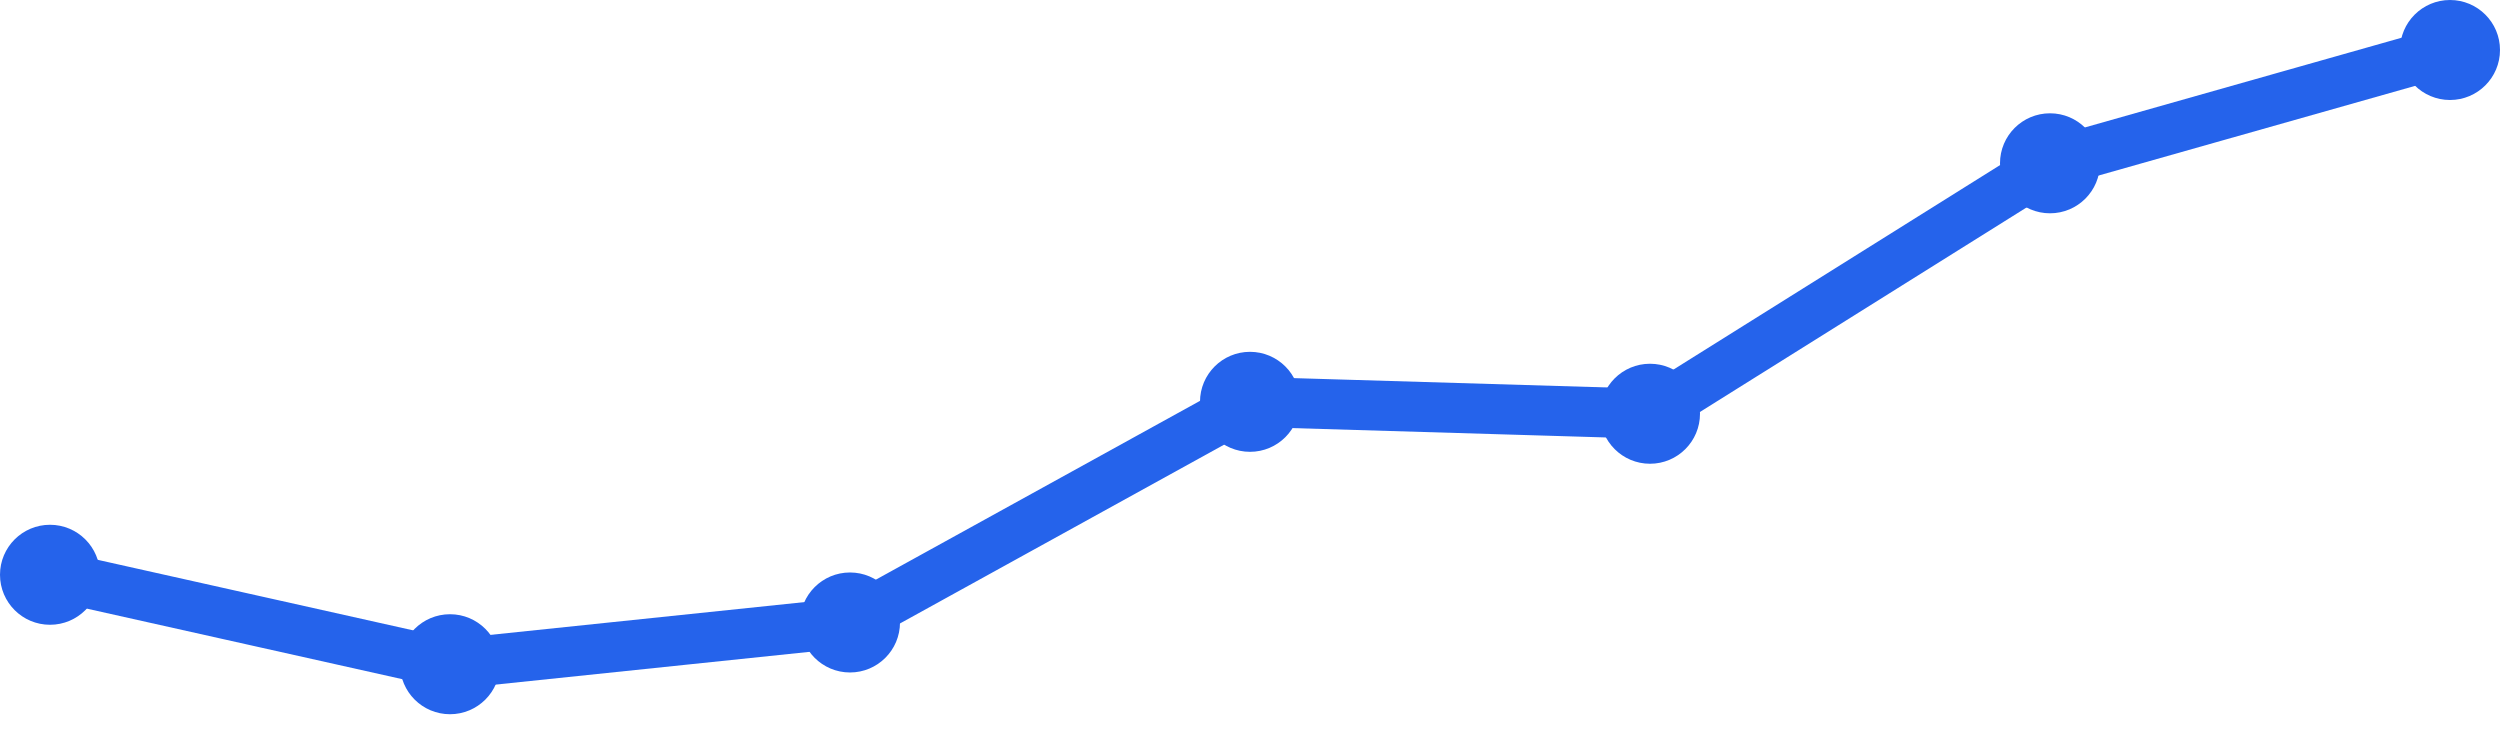
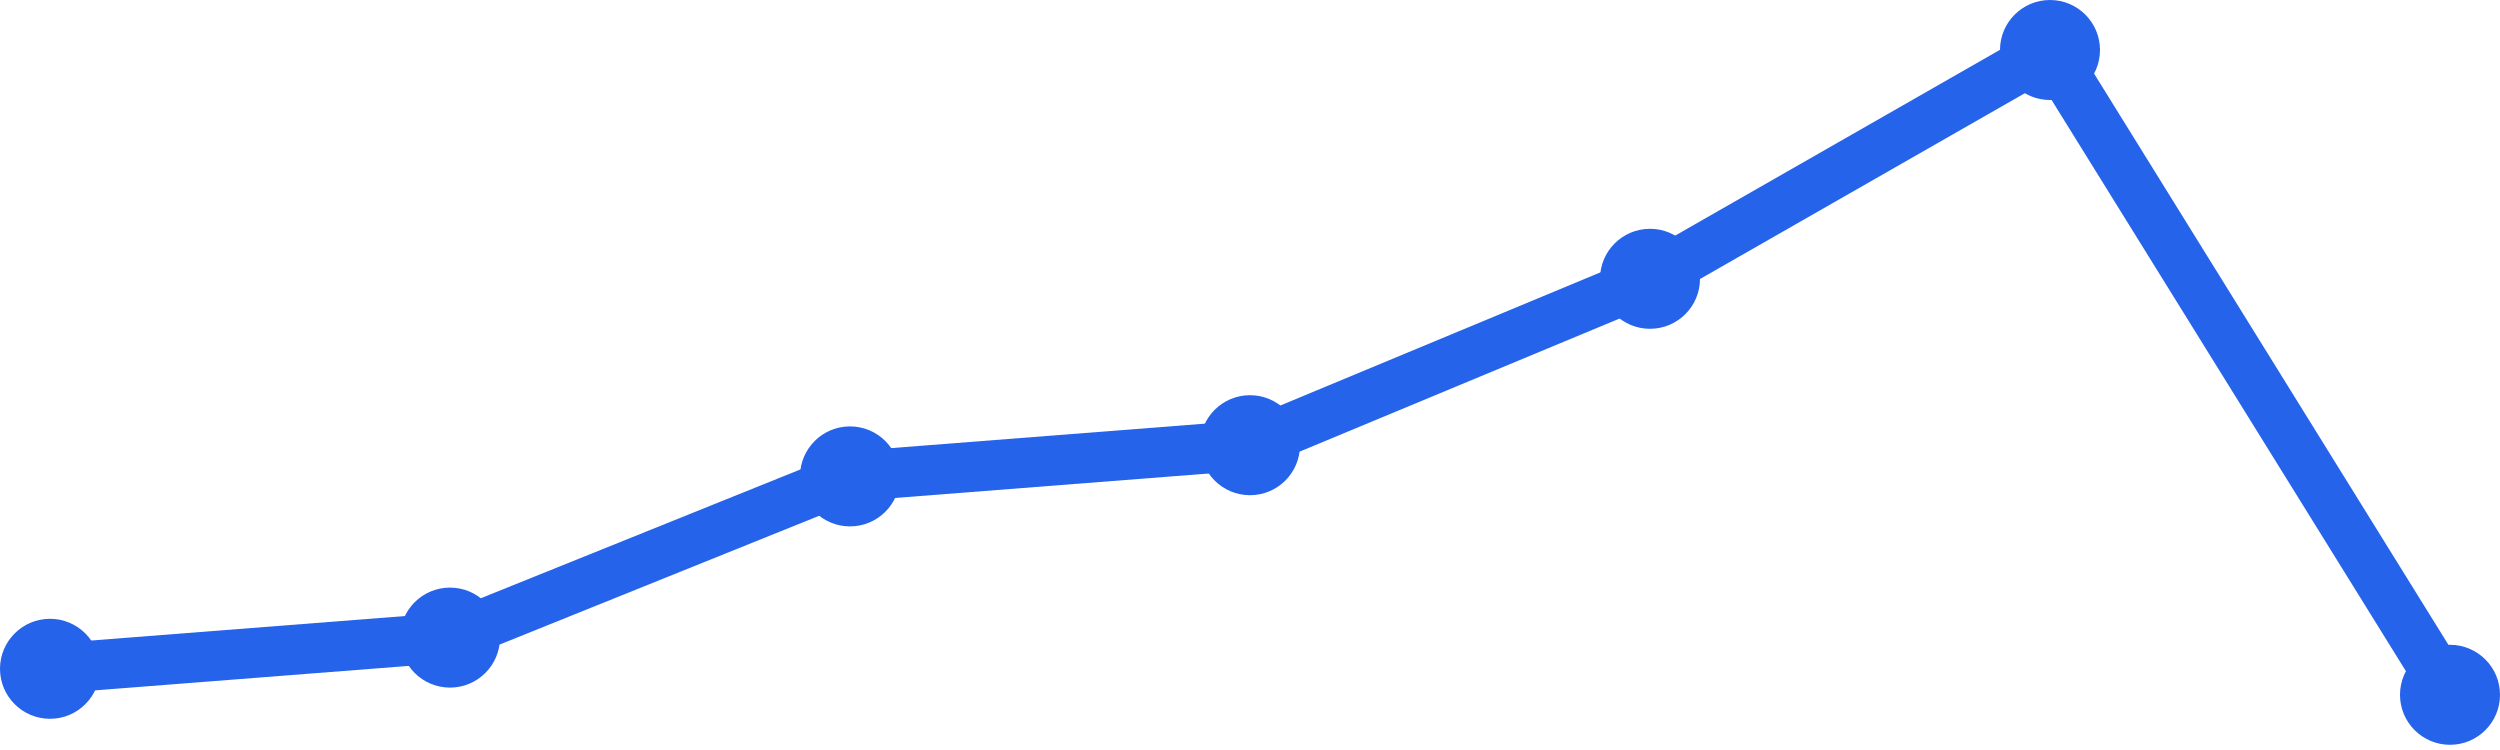
<svg xmlns="http://www.w3.org/2000/svg" width="100" height="30" viewBox="0 0 100 30">
-   <path d="M 2,22.991 L 18,26.569 L 34,24.899 L 50,16.073 L 66,16.55 L 82,6.532 L 98,2" fill="none" stroke="#2563eb" stroke-width="2" stroke-linecap="round" stroke-linejoin="round" />
-   <circle cx="2" cy="22.991" r="2" fill="#2563eb" />
-   <circle cx="18" cy="26.569" r="2" fill="#2563eb" />
-   <circle cx="34" cy="24.899" r="2" fill="#2563eb" />
-   <circle cx="50" cy="16.073" r="2" fill="#2563eb" />
-   <circle cx="66" cy="16.55" r="2" fill="#2563eb" />
-   <circle cx="82" cy="6.532" r="2" fill="#2563eb" />
-   <circle cx="98" cy="2" r="2" fill="#2563eb" />
+   <path d="M 2,26.752 L 18,25.504 L 34,19.056 L 50,17.808 L 66,11.152 L 82,2 L 98,27.792" fill="none" stroke="#2563eb" stroke-width="2" stroke-linecap="round" stroke-linejoin="round" />
+   <circle cx="2" cy="26.752" r="2" fill="#2563eb" />
+   <circle cx="18" cy="25.504" r="2" fill="#2563eb" />
+   <circle cx="34" cy="19.056" r="2" fill="#2563eb" />
+   <circle cx="50" cy="17.808" r="2" fill="#2563eb" />
+   <circle cx="66" cy="11.152" r="2" fill="#2563eb" />
+   <circle cx="82" cy="2" r="2" fill="#2563eb" />
+   <circle cx="98" cy="27.792" r="2" fill="#2563eb" />
</svg>
